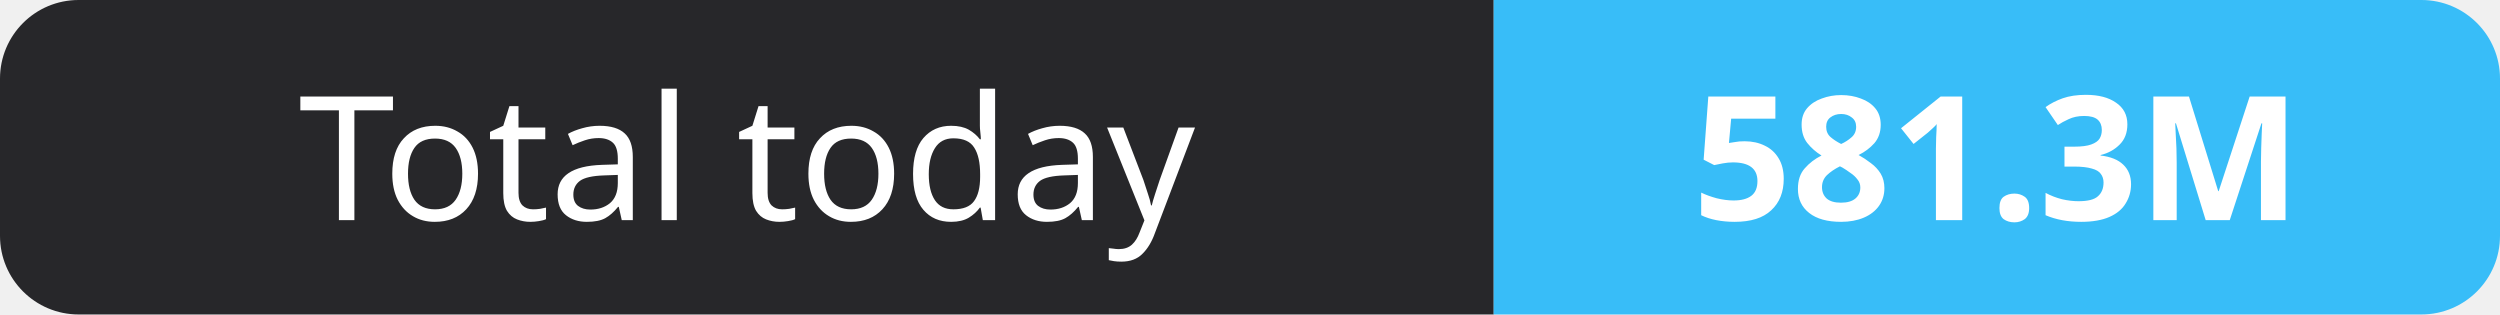
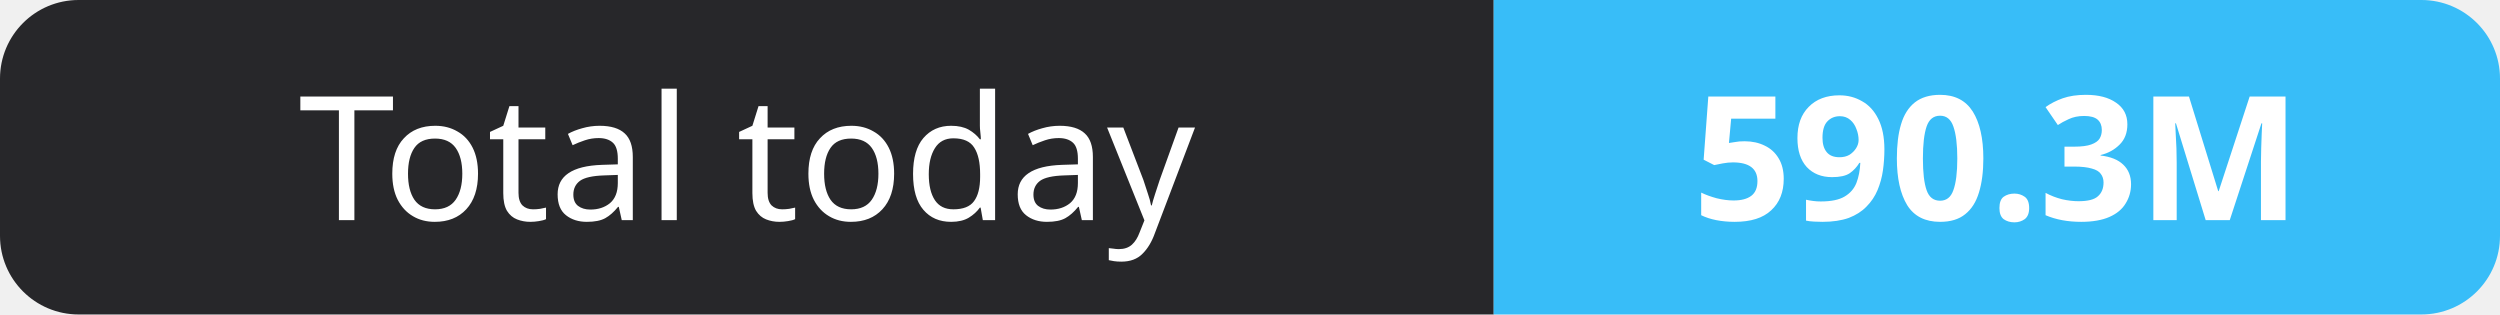
- <svg xmlns="http://www.w3.org/2000/svg" width="159" height="20" role="img" aria-label="Total today: 581.3M">
+ <svg xmlns="http://www.w3.org/2000/svg" width="159" height="20" role="img" aria-label="Total today: 590.3M">
  <clipPath id="r">
    <rect width="159" height="20" rx="5" fill="#fff" />
  </clipPath>
  <g clip-path="url(#r)">
    <rect width="95" height="20" fill="#27272a" />
    <rect x="95" width="64" height="20" fill="#38bdf8" />
  </g>
  <g fill="#fff" text-anchor="middle" font-family="Verdana,Geneva,sans-serif" font-size="11">
    <text x="47.5" y="14">Total today</text>
-     <text x="127.0" y="14" font-weight="700">581.3M</text>
+     <text x="127.0" y="14" font-weight="700">590.3M</text>
  </g>
</svg>
